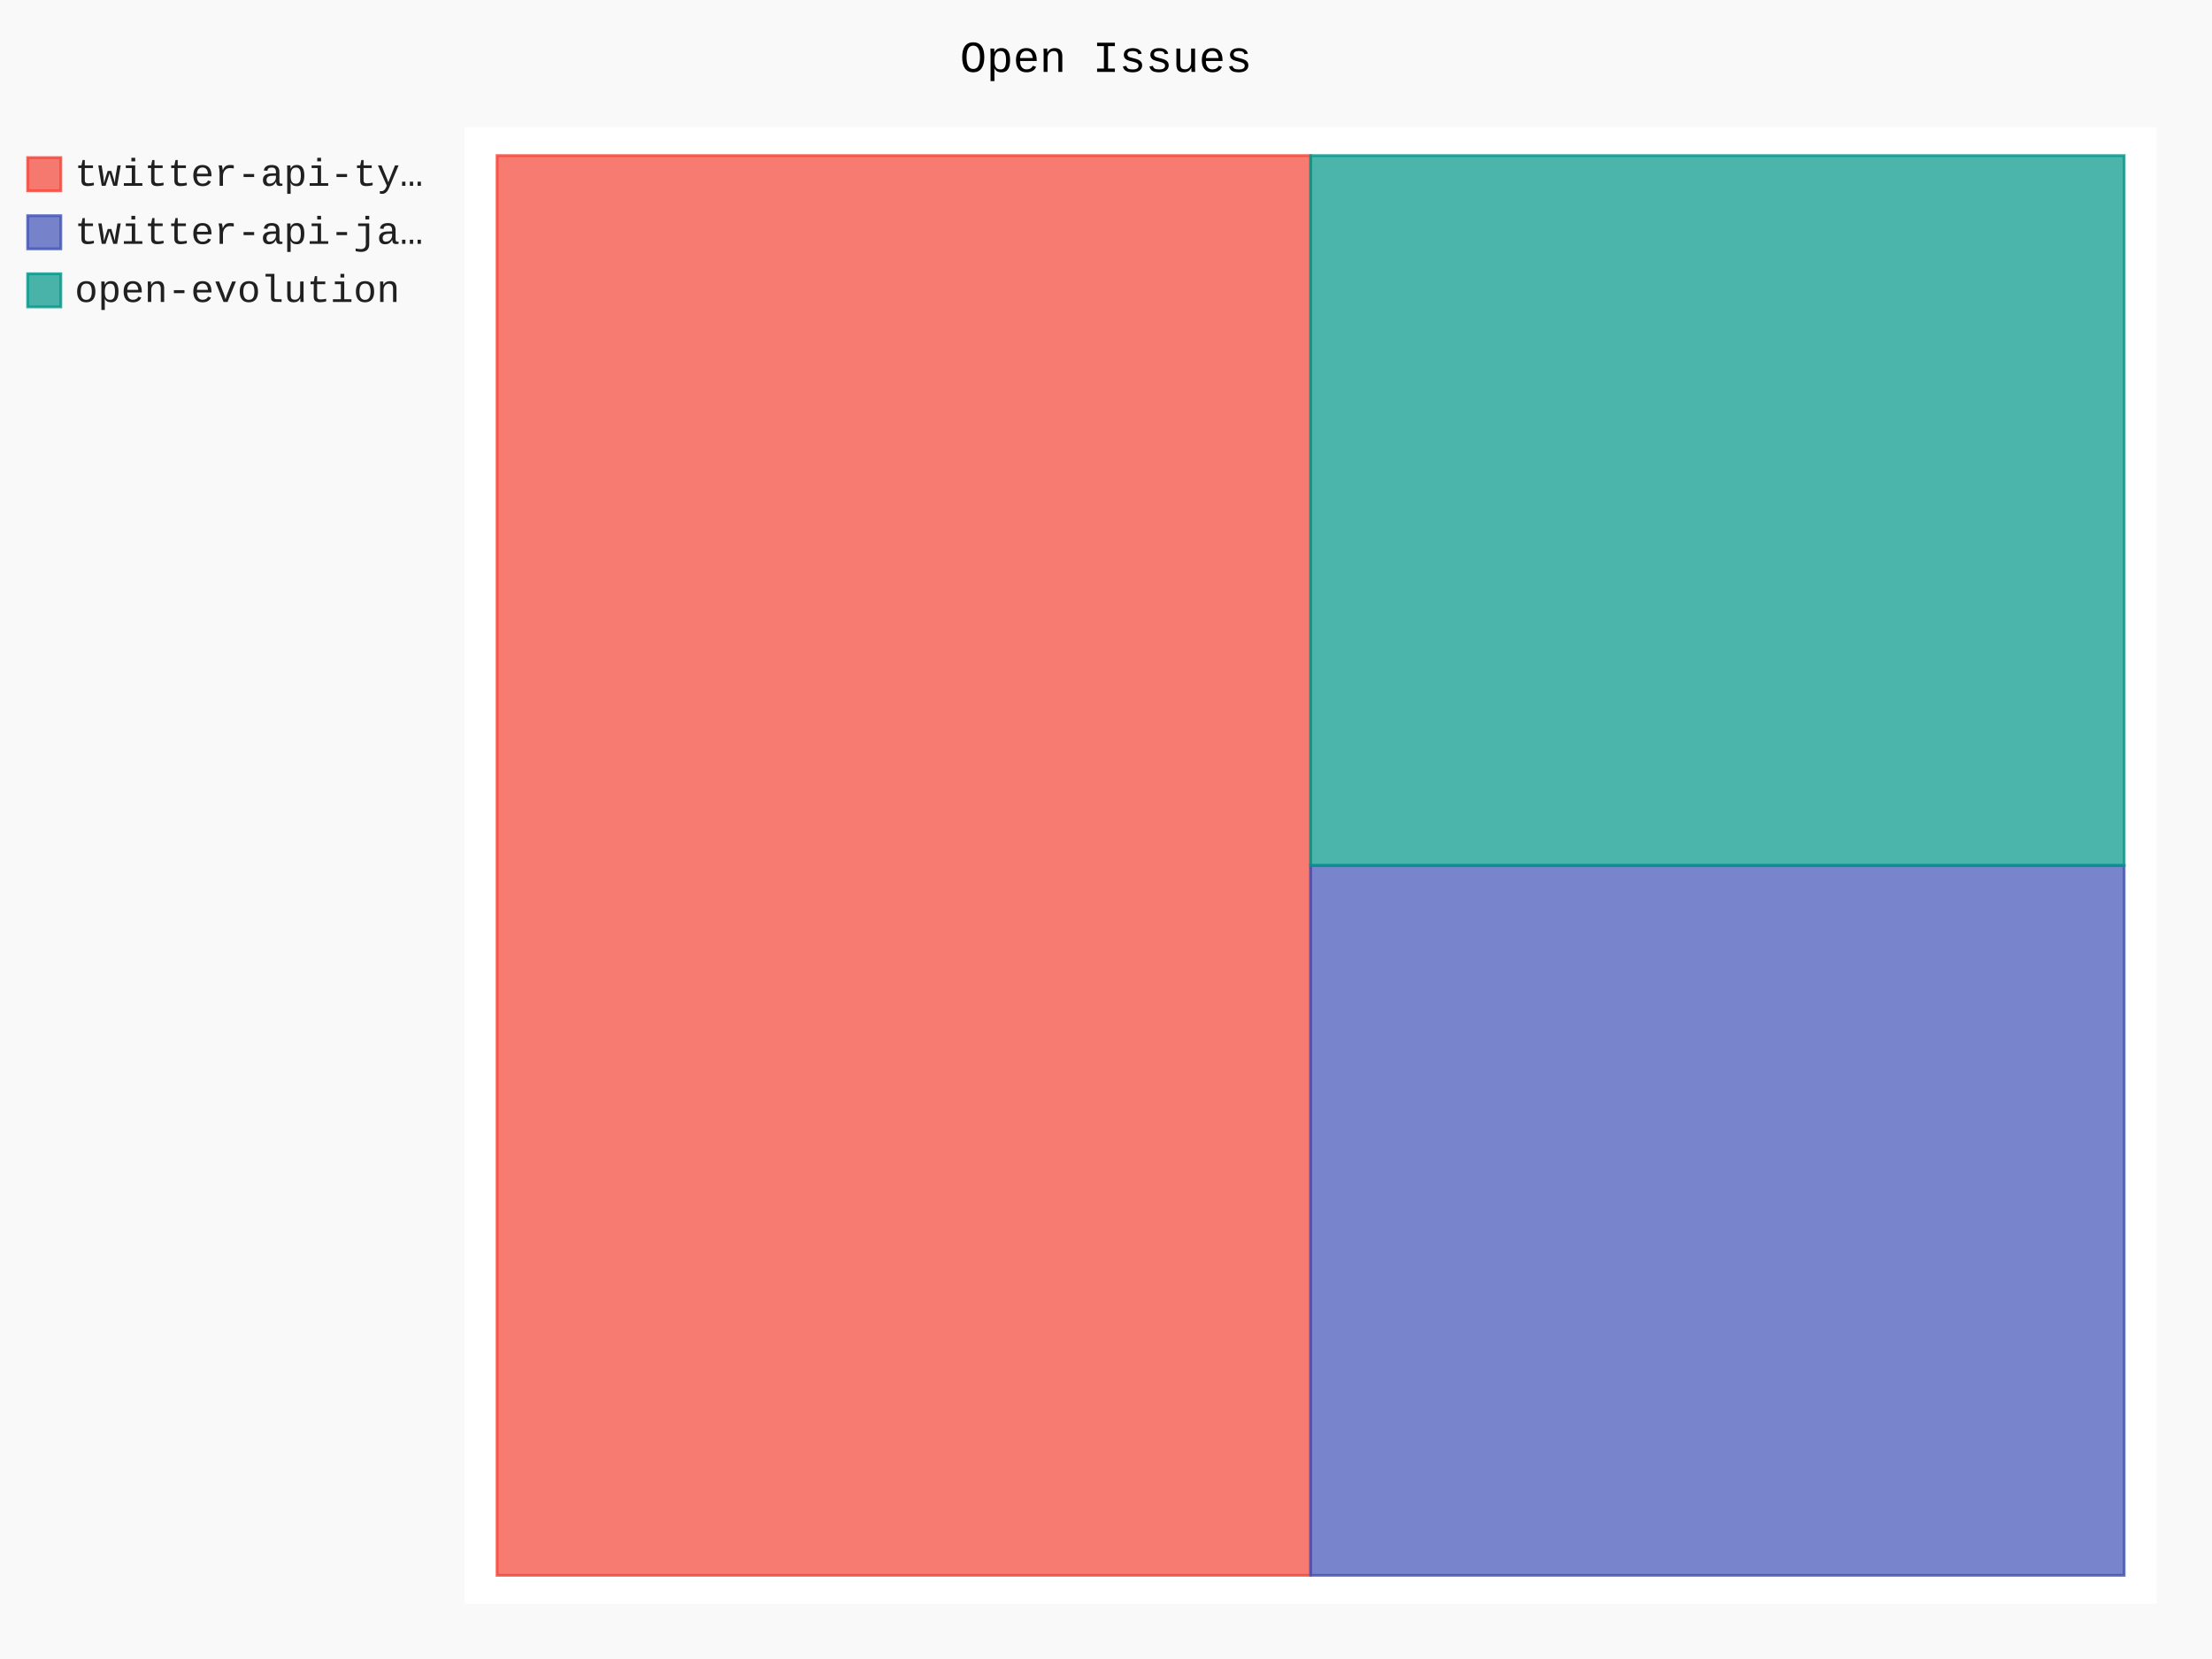
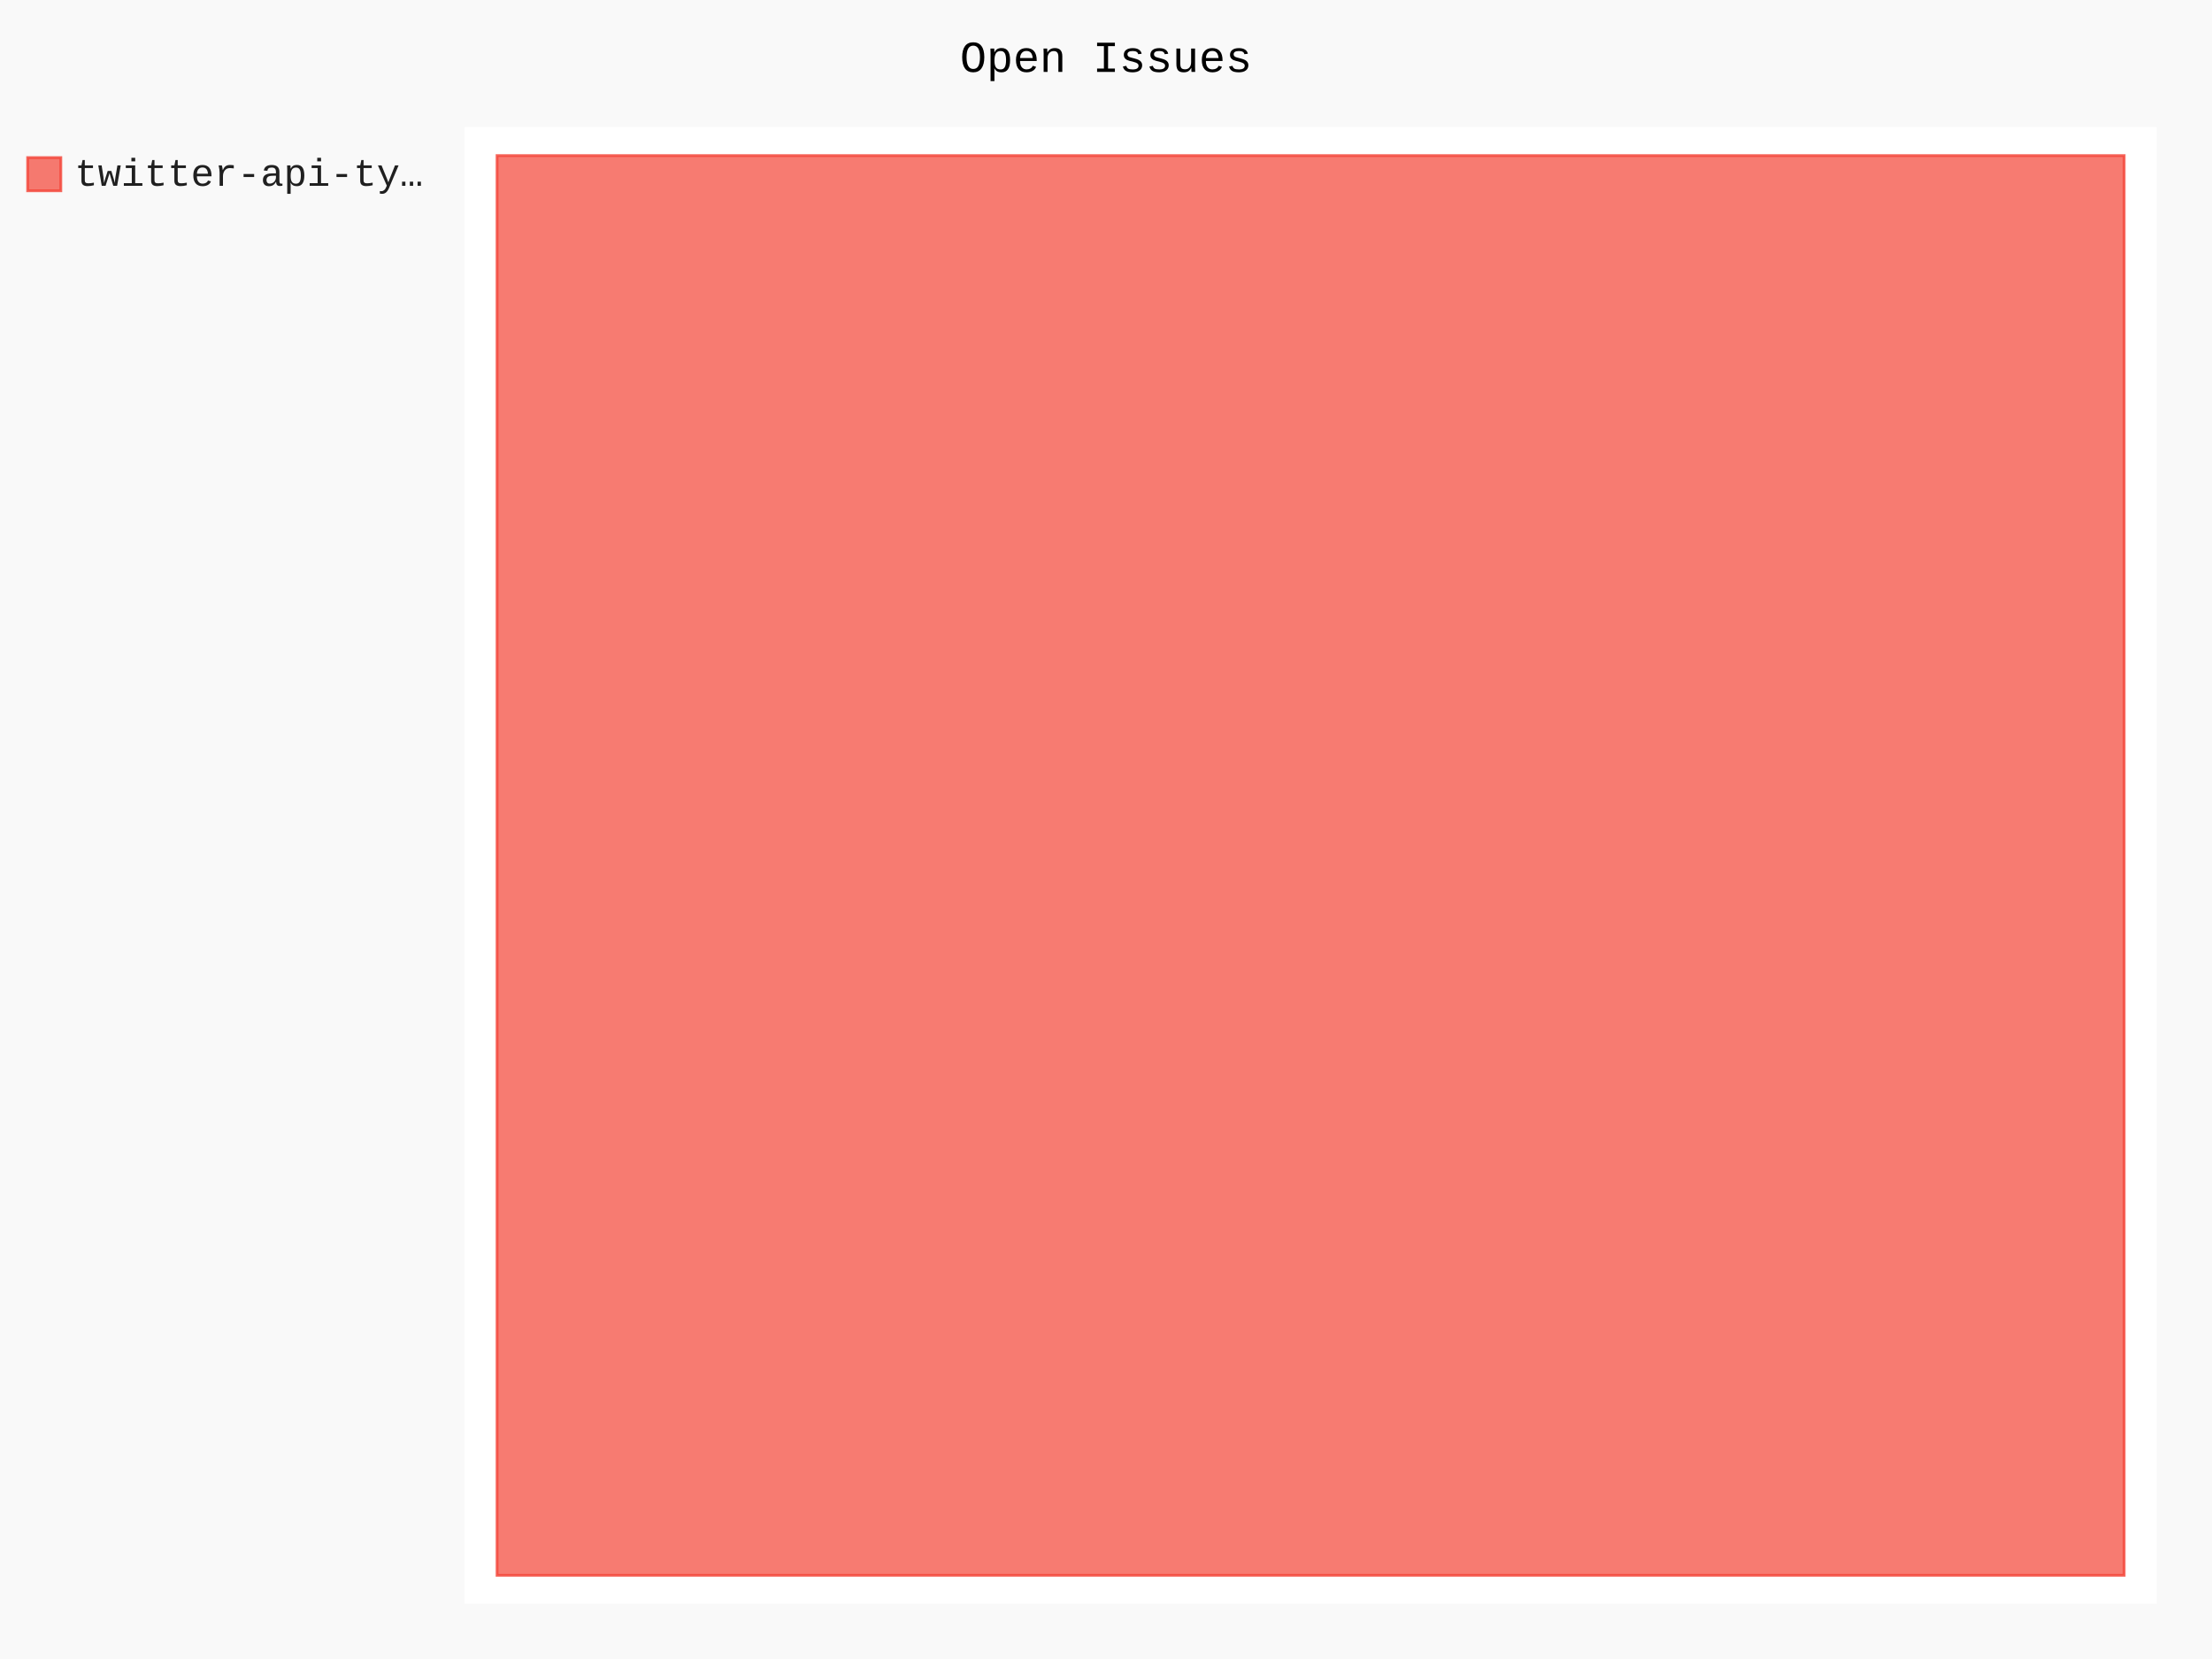
- <svg xmlns="http://www.w3.org/2000/svg" id="chart-b61631d9-c7e3-47bf-8894-52de01bc1823" class="pygal-chart" viewBox="0 0 800 600">
+ <svg xmlns="http://www.w3.org/2000/svg" id="chart-53f04e12-f89e-4f0a-ab2a-6765714b264a" class="pygal-chart" viewBox="0 0 800 600">
  <defs>
-     <style type="text/css">#chart-b61631d9-c7e3-47bf-8894-52de01bc1823{-webkit-user-select:none;-webkit-font-smoothing:antialiased;font-family:Consolas,"Liberation Mono",Menlo,Courier,monospace}#chart-b61631d9-c7e3-47bf-8894-52de01bc1823 .title{font-family:Consolas,"Liberation Mono",Menlo,Courier,monospace;font-size:16px}#chart-b61631d9-c7e3-47bf-8894-52de01bc1823 .legends .legend text{font-family:Consolas,"Liberation Mono",Menlo,Courier,monospace;font-size:14px}#chart-b61631d9-c7e3-47bf-8894-52de01bc1823 .axis text{font-family:Consolas,"Liberation Mono",Menlo,Courier,monospace;font-size:10px}#chart-b61631d9-c7e3-47bf-8894-52de01bc1823 .axis text.major{font-family:Consolas,"Liberation Mono",Menlo,Courier,monospace;font-size:10px}#chart-b61631d9-c7e3-47bf-8894-52de01bc1823 .text-overlay text.value{font-family:Consolas,"Liberation Mono",Menlo,Courier,monospace;font-size:16px}#chart-b61631d9-c7e3-47bf-8894-52de01bc1823 .text-overlay text.label{font-family:Consolas,"Liberation Mono",Menlo,Courier,monospace;font-size:10px}#chart-b61631d9-c7e3-47bf-8894-52de01bc1823 .tooltip{font-family:Consolas,"Liberation Mono",Menlo,Courier,monospace;font-size:14px}#chart-b61631d9-c7e3-47bf-8894-52de01bc1823 text.no_data{font-family:Consolas,"Liberation Mono",Menlo,Courier,monospace;font-size:64px}
- #chart-b61631d9-c7e3-47bf-8894-52de01bc1823{background-color:rgba(249,249,249,1)}#chart-b61631d9-c7e3-47bf-8894-52de01bc1823 path,#chart-b61631d9-c7e3-47bf-8894-52de01bc1823 line,#chart-b61631d9-c7e3-47bf-8894-52de01bc1823 rect,#chart-b61631d9-c7e3-47bf-8894-52de01bc1823 circle{-webkit-transition:150ms;-moz-transition:150ms;transition:150ms}#chart-b61631d9-c7e3-47bf-8894-52de01bc1823 .graph &gt; .background{fill:rgba(249,249,249,1)}#chart-b61631d9-c7e3-47bf-8894-52de01bc1823 .plot &gt; .background{fill:rgba(255,255,255,1)}#chart-b61631d9-c7e3-47bf-8894-52de01bc1823 .graph{fill:rgba(0,0,0,.87)}#chart-b61631d9-c7e3-47bf-8894-52de01bc1823 text.no_data{fill:rgba(0,0,0,1)}#chart-b61631d9-c7e3-47bf-8894-52de01bc1823 .title{fill:rgba(0,0,0,1)}#chart-b61631d9-c7e3-47bf-8894-52de01bc1823 .legends .legend text{fill:rgba(0,0,0,.87)}#chart-b61631d9-c7e3-47bf-8894-52de01bc1823 .legends .legend:hover text{fill:rgba(0,0,0,1)}#chart-b61631d9-c7e3-47bf-8894-52de01bc1823 .axis .line{stroke:rgba(0,0,0,1)}#chart-b61631d9-c7e3-47bf-8894-52de01bc1823 .axis .guide.line{stroke:rgba(0,0,0,.54)}#chart-b61631d9-c7e3-47bf-8894-52de01bc1823 .axis .major.line{stroke:rgba(0,0,0,.87)}#chart-b61631d9-c7e3-47bf-8894-52de01bc1823 .axis text.major{fill:rgba(0,0,0,1)}#chart-b61631d9-c7e3-47bf-8894-52de01bc1823 .axis.y .guides:hover .guide.line,#chart-b61631d9-c7e3-47bf-8894-52de01bc1823 .line-graph .axis.x .guides:hover .guide.line,#chart-b61631d9-c7e3-47bf-8894-52de01bc1823 .stackedline-graph .axis.x .guides:hover .guide.line,#chart-b61631d9-c7e3-47bf-8894-52de01bc1823 .xy-graph .axis.x .guides:hover .guide.line{stroke:rgba(0,0,0,1)}#chart-b61631d9-c7e3-47bf-8894-52de01bc1823 .axis .guides:hover text{fill:rgba(0,0,0,1)}#chart-b61631d9-c7e3-47bf-8894-52de01bc1823 .reactive{fill-opacity:.7;stroke-opacity:.8;stroke-width:1}#chart-b61631d9-c7e3-47bf-8894-52de01bc1823 .ci{stroke:rgba(0,0,0,.87)}#chart-b61631d9-c7e3-47bf-8894-52de01bc1823 .reactive.active,#chart-b61631d9-c7e3-47bf-8894-52de01bc1823 .active .reactive{fill-opacity:.8;stroke-opacity:.9;stroke-width:4}#chart-b61631d9-c7e3-47bf-8894-52de01bc1823 .ci .reactive.active{stroke-width:1.5}#chart-b61631d9-c7e3-47bf-8894-52de01bc1823 .series text{fill:rgba(0,0,0,1)}#chart-b61631d9-c7e3-47bf-8894-52de01bc1823 .tooltip rect{fill:rgba(255,255,255,1);stroke:rgba(0,0,0,1);-webkit-transition:opacity 150ms;-moz-transition:opacity 150ms;transition:opacity 150ms}#chart-b61631d9-c7e3-47bf-8894-52de01bc1823 .tooltip .label{fill:rgba(0,0,0,.87)}#chart-b61631d9-c7e3-47bf-8894-52de01bc1823 .tooltip .label{fill:rgba(0,0,0,.87)}#chart-b61631d9-c7e3-47bf-8894-52de01bc1823 .tooltip .legend{font-size:.8em;fill:rgba(0,0,0,.54)}#chart-b61631d9-c7e3-47bf-8894-52de01bc1823 .tooltip .x_label{font-size:.6em;fill:rgba(0,0,0,1)}#chart-b61631d9-c7e3-47bf-8894-52de01bc1823 .tooltip .xlink{font-size:.5em;text-decoration:underline}#chart-b61631d9-c7e3-47bf-8894-52de01bc1823 .tooltip .value{font-size:1.5em}#chart-b61631d9-c7e3-47bf-8894-52de01bc1823 .bound{font-size:.5em}#chart-b61631d9-c7e3-47bf-8894-52de01bc1823 .max-value{font-size:.75em;fill:rgba(0,0,0,.54)}#chart-b61631d9-c7e3-47bf-8894-52de01bc1823 .map-element{fill:rgba(255,255,255,1);stroke:rgba(0,0,0,.54) !important}#chart-b61631d9-c7e3-47bf-8894-52de01bc1823 .map-element .reactive{fill-opacity:inherit;stroke-opacity:inherit}#chart-b61631d9-c7e3-47bf-8894-52de01bc1823 .color-0,#chart-b61631d9-c7e3-47bf-8894-52de01bc1823 .color-0 a:visited{stroke:#F44336;fill:#F44336}#chart-b61631d9-c7e3-47bf-8894-52de01bc1823 .color-1,#chart-b61631d9-c7e3-47bf-8894-52de01bc1823 .color-1 a:visited{stroke:#3F51B5;fill:#3F51B5}#chart-b61631d9-c7e3-47bf-8894-52de01bc1823 .color-2,#chart-b61631d9-c7e3-47bf-8894-52de01bc1823 .color-2 a:visited{stroke:#009688;fill:#009688}#chart-b61631d9-c7e3-47bf-8894-52de01bc1823 .text-overlay .color-0 text{fill:black}#chart-b61631d9-c7e3-47bf-8894-52de01bc1823 .text-overlay .color-1 text{fill:black}#chart-b61631d9-c7e3-47bf-8894-52de01bc1823 .text-overlay .color-2 text{fill:black}
- #chart-b61631d9-c7e3-47bf-8894-52de01bc1823 text.no_data{text-anchor:middle}#chart-b61631d9-c7e3-47bf-8894-52de01bc1823 .guide.line{fill:none}#chart-b61631d9-c7e3-47bf-8894-52de01bc1823 .centered{text-anchor:middle}#chart-b61631d9-c7e3-47bf-8894-52de01bc1823 .title{text-anchor:middle}#chart-b61631d9-c7e3-47bf-8894-52de01bc1823 .legends .legend text{fill-opacity:1}#chart-b61631d9-c7e3-47bf-8894-52de01bc1823 .axis.x text{text-anchor:middle}#chart-b61631d9-c7e3-47bf-8894-52de01bc1823 .axis.x:not(.web) text[transform]{text-anchor:start}#chart-b61631d9-c7e3-47bf-8894-52de01bc1823 .axis.x:not(.web) text[transform].backwards{text-anchor:end}#chart-b61631d9-c7e3-47bf-8894-52de01bc1823 .axis.y text{text-anchor:end}#chart-b61631d9-c7e3-47bf-8894-52de01bc1823 .axis.y text[transform].backwards{text-anchor:start}#chart-b61631d9-c7e3-47bf-8894-52de01bc1823 .axis.y2 text{text-anchor:start}#chart-b61631d9-c7e3-47bf-8894-52de01bc1823 .axis.y2 text[transform].backwards{text-anchor:end}#chart-b61631d9-c7e3-47bf-8894-52de01bc1823 .axis .guide.line{stroke-dasharray:4,4;stroke:black}#chart-b61631d9-c7e3-47bf-8894-52de01bc1823 .axis .major.guide.line{stroke-dasharray:6,6;stroke:black}#chart-b61631d9-c7e3-47bf-8894-52de01bc1823 .horizontal .axis.y .guide.line,#chart-b61631d9-c7e3-47bf-8894-52de01bc1823 .horizontal .axis.y2 .guide.line,#chart-b61631d9-c7e3-47bf-8894-52de01bc1823 .vertical .axis.x .guide.line{opacity:0}#chart-b61631d9-c7e3-47bf-8894-52de01bc1823 .horizontal .axis.always_show .guide.line,#chart-b61631d9-c7e3-47bf-8894-52de01bc1823 .vertical .axis.always_show .guide.line{opacity:1 !important}#chart-b61631d9-c7e3-47bf-8894-52de01bc1823 .axis.y .guides:hover .guide.line,#chart-b61631d9-c7e3-47bf-8894-52de01bc1823 .axis.y2 .guides:hover .guide.line,#chart-b61631d9-c7e3-47bf-8894-52de01bc1823 .axis.x .guides:hover .guide.line{opacity:1}#chart-b61631d9-c7e3-47bf-8894-52de01bc1823 .axis .guides:hover text{opacity:1}#chart-b61631d9-c7e3-47bf-8894-52de01bc1823 .nofill{fill:none}#chart-b61631d9-c7e3-47bf-8894-52de01bc1823 .subtle-fill{fill-opacity:.2}#chart-b61631d9-c7e3-47bf-8894-52de01bc1823 .dot{stroke-width:1px;fill-opacity:1;stroke-opacity:1}#chart-b61631d9-c7e3-47bf-8894-52de01bc1823 .dot.active{stroke-width:5px}#chart-b61631d9-c7e3-47bf-8894-52de01bc1823 .dot.negative{fill:transparent}#chart-b61631d9-c7e3-47bf-8894-52de01bc1823 text,#chart-b61631d9-c7e3-47bf-8894-52de01bc1823 tspan{stroke:none !important}#chart-b61631d9-c7e3-47bf-8894-52de01bc1823 .series text.active{opacity:1}#chart-b61631d9-c7e3-47bf-8894-52de01bc1823 .tooltip rect{fill-opacity:.95;stroke-width:.5}#chart-b61631d9-c7e3-47bf-8894-52de01bc1823 .tooltip text{fill-opacity:1}#chart-b61631d9-c7e3-47bf-8894-52de01bc1823 .showable{visibility:hidden}#chart-b61631d9-c7e3-47bf-8894-52de01bc1823 .showable.shown{visibility:visible}#chart-b61631d9-c7e3-47bf-8894-52de01bc1823 .gauge-background{fill:rgba(229,229,229,1);stroke:none}#chart-b61631d9-c7e3-47bf-8894-52de01bc1823 .bg-lines{stroke:rgba(249,249,249,1);stroke-width:2px}</style>
+     <style type="text/css">#chart-53f04e12-f89e-4f0a-ab2a-6765714b264a{-webkit-user-select:none;-webkit-font-smoothing:antialiased;font-family:Consolas,"Liberation Mono",Menlo,Courier,monospace}#chart-53f04e12-f89e-4f0a-ab2a-6765714b264a .title{font-family:Consolas,"Liberation Mono",Menlo,Courier,monospace;font-size:16px}#chart-53f04e12-f89e-4f0a-ab2a-6765714b264a .legends .legend text{font-family:Consolas,"Liberation Mono",Menlo,Courier,monospace;font-size:14px}#chart-53f04e12-f89e-4f0a-ab2a-6765714b264a .axis text{font-family:Consolas,"Liberation Mono",Menlo,Courier,monospace;font-size:10px}#chart-53f04e12-f89e-4f0a-ab2a-6765714b264a .axis text.major{font-family:Consolas,"Liberation Mono",Menlo,Courier,monospace;font-size:10px}#chart-53f04e12-f89e-4f0a-ab2a-6765714b264a .text-overlay text.value{font-family:Consolas,"Liberation Mono",Menlo,Courier,monospace;font-size:16px}#chart-53f04e12-f89e-4f0a-ab2a-6765714b264a .text-overlay text.label{font-family:Consolas,"Liberation Mono",Menlo,Courier,monospace;font-size:10px}#chart-53f04e12-f89e-4f0a-ab2a-6765714b264a .tooltip{font-family:Consolas,"Liberation Mono",Menlo,Courier,monospace;font-size:14px}#chart-53f04e12-f89e-4f0a-ab2a-6765714b264a text.no_data{font-family:Consolas,"Liberation Mono",Menlo,Courier,monospace;font-size:64px}
+ #chart-53f04e12-f89e-4f0a-ab2a-6765714b264a{background-color:rgba(249,249,249,1)}#chart-53f04e12-f89e-4f0a-ab2a-6765714b264a path,#chart-53f04e12-f89e-4f0a-ab2a-6765714b264a line,#chart-53f04e12-f89e-4f0a-ab2a-6765714b264a rect,#chart-53f04e12-f89e-4f0a-ab2a-6765714b264a circle{-webkit-transition:150ms;-moz-transition:150ms;transition:150ms}#chart-53f04e12-f89e-4f0a-ab2a-6765714b264a .graph &gt; .background{fill:rgba(249,249,249,1)}#chart-53f04e12-f89e-4f0a-ab2a-6765714b264a .plot &gt; .background{fill:rgba(255,255,255,1)}#chart-53f04e12-f89e-4f0a-ab2a-6765714b264a .graph{fill:rgba(0,0,0,.87)}#chart-53f04e12-f89e-4f0a-ab2a-6765714b264a text.no_data{fill:rgba(0,0,0,1)}#chart-53f04e12-f89e-4f0a-ab2a-6765714b264a .title{fill:rgba(0,0,0,1)}#chart-53f04e12-f89e-4f0a-ab2a-6765714b264a .legends .legend text{fill:rgba(0,0,0,.87)}#chart-53f04e12-f89e-4f0a-ab2a-6765714b264a .legends .legend:hover text{fill:rgba(0,0,0,1)}#chart-53f04e12-f89e-4f0a-ab2a-6765714b264a .axis .line{stroke:rgba(0,0,0,1)}#chart-53f04e12-f89e-4f0a-ab2a-6765714b264a .axis .guide.line{stroke:rgba(0,0,0,.54)}#chart-53f04e12-f89e-4f0a-ab2a-6765714b264a .axis .major.line{stroke:rgba(0,0,0,.87)}#chart-53f04e12-f89e-4f0a-ab2a-6765714b264a .axis text.major{fill:rgba(0,0,0,1)}#chart-53f04e12-f89e-4f0a-ab2a-6765714b264a .axis.y .guides:hover .guide.line,#chart-53f04e12-f89e-4f0a-ab2a-6765714b264a .line-graph .axis.x .guides:hover .guide.line,#chart-53f04e12-f89e-4f0a-ab2a-6765714b264a .stackedline-graph .axis.x .guides:hover .guide.line,#chart-53f04e12-f89e-4f0a-ab2a-6765714b264a .xy-graph .axis.x .guides:hover .guide.line{stroke:rgba(0,0,0,1)}#chart-53f04e12-f89e-4f0a-ab2a-6765714b264a .axis .guides:hover text{fill:rgba(0,0,0,1)}#chart-53f04e12-f89e-4f0a-ab2a-6765714b264a .reactive{fill-opacity:.7;stroke-opacity:.8;stroke-width:1}#chart-53f04e12-f89e-4f0a-ab2a-6765714b264a .ci{stroke:rgba(0,0,0,.87)}#chart-53f04e12-f89e-4f0a-ab2a-6765714b264a .reactive.active,#chart-53f04e12-f89e-4f0a-ab2a-6765714b264a .active .reactive{fill-opacity:.8;stroke-opacity:.9;stroke-width:4}#chart-53f04e12-f89e-4f0a-ab2a-6765714b264a .ci .reactive.active{stroke-width:1.5}#chart-53f04e12-f89e-4f0a-ab2a-6765714b264a .series text{fill:rgba(0,0,0,1)}#chart-53f04e12-f89e-4f0a-ab2a-6765714b264a .tooltip rect{fill:rgba(255,255,255,1);stroke:rgba(0,0,0,1);-webkit-transition:opacity 150ms;-moz-transition:opacity 150ms;transition:opacity 150ms}#chart-53f04e12-f89e-4f0a-ab2a-6765714b264a .tooltip .label{fill:rgba(0,0,0,.87)}#chart-53f04e12-f89e-4f0a-ab2a-6765714b264a .tooltip .label{fill:rgba(0,0,0,.87)}#chart-53f04e12-f89e-4f0a-ab2a-6765714b264a .tooltip .legend{font-size:.8em;fill:rgba(0,0,0,.54)}#chart-53f04e12-f89e-4f0a-ab2a-6765714b264a .tooltip .x_label{font-size:.6em;fill:rgba(0,0,0,1)}#chart-53f04e12-f89e-4f0a-ab2a-6765714b264a .tooltip .xlink{font-size:.5em;text-decoration:underline}#chart-53f04e12-f89e-4f0a-ab2a-6765714b264a .tooltip .value{font-size:1.5em}#chart-53f04e12-f89e-4f0a-ab2a-6765714b264a .bound{font-size:.5em}#chart-53f04e12-f89e-4f0a-ab2a-6765714b264a .max-value{font-size:.75em;fill:rgba(0,0,0,.54)}#chart-53f04e12-f89e-4f0a-ab2a-6765714b264a .map-element{fill:rgba(255,255,255,1);stroke:rgba(0,0,0,.54) !important}#chart-53f04e12-f89e-4f0a-ab2a-6765714b264a .map-element .reactive{fill-opacity:inherit;stroke-opacity:inherit}#chart-53f04e12-f89e-4f0a-ab2a-6765714b264a .color-0,#chart-53f04e12-f89e-4f0a-ab2a-6765714b264a .color-0 a:visited{stroke:#F44336;fill:#F44336}#chart-53f04e12-f89e-4f0a-ab2a-6765714b264a .text-overlay .color-0 text{fill:black}
+ #chart-53f04e12-f89e-4f0a-ab2a-6765714b264a text.no_data{text-anchor:middle}#chart-53f04e12-f89e-4f0a-ab2a-6765714b264a .guide.line{fill:none}#chart-53f04e12-f89e-4f0a-ab2a-6765714b264a .centered{text-anchor:middle}#chart-53f04e12-f89e-4f0a-ab2a-6765714b264a .title{text-anchor:middle}#chart-53f04e12-f89e-4f0a-ab2a-6765714b264a .legends .legend text{fill-opacity:1}#chart-53f04e12-f89e-4f0a-ab2a-6765714b264a .axis.x text{text-anchor:middle}#chart-53f04e12-f89e-4f0a-ab2a-6765714b264a .axis.x:not(.web) text[transform]{text-anchor:start}#chart-53f04e12-f89e-4f0a-ab2a-6765714b264a .axis.x:not(.web) text[transform].backwards{text-anchor:end}#chart-53f04e12-f89e-4f0a-ab2a-6765714b264a .axis.y text{text-anchor:end}#chart-53f04e12-f89e-4f0a-ab2a-6765714b264a .axis.y text[transform].backwards{text-anchor:start}#chart-53f04e12-f89e-4f0a-ab2a-6765714b264a .axis.y2 text{text-anchor:start}#chart-53f04e12-f89e-4f0a-ab2a-6765714b264a .axis.y2 text[transform].backwards{text-anchor:end}#chart-53f04e12-f89e-4f0a-ab2a-6765714b264a .axis .guide.line{stroke-dasharray:4,4;stroke:black}#chart-53f04e12-f89e-4f0a-ab2a-6765714b264a .axis .major.guide.line{stroke-dasharray:6,6;stroke:black}#chart-53f04e12-f89e-4f0a-ab2a-6765714b264a .horizontal .axis.y .guide.line,#chart-53f04e12-f89e-4f0a-ab2a-6765714b264a .horizontal .axis.y2 .guide.line,#chart-53f04e12-f89e-4f0a-ab2a-6765714b264a .vertical .axis.x .guide.line{opacity:0}#chart-53f04e12-f89e-4f0a-ab2a-6765714b264a .horizontal .axis.always_show .guide.line,#chart-53f04e12-f89e-4f0a-ab2a-6765714b264a .vertical .axis.always_show .guide.line{opacity:1 !important}#chart-53f04e12-f89e-4f0a-ab2a-6765714b264a .axis.y .guides:hover .guide.line,#chart-53f04e12-f89e-4f0a-ab2a-6765714b264a .axis.y2 .guides:hover .guide.line,#chart-53f04e12-f89e-4f0a-ab2a-6765714b264a .axis.x .guides:hover .guide.line{opacity:1}#chart-53f04e12-f89e-4f0a-ab2a-6765714b264a .axis .guides:hover text{opacity:1}#chart-53f04e12-f89e-4f0a-ab2a-6765714b264a .nofill{fill:none}#chart-53f04e12-f89e-4f0a-ab2a-6765714b264a .subtle-fill{fill-opacity:.2}#chart-53f04e12-f89e-4f0a-ab2a-6765714b264a .dot{stroke-width:1px;fill-opacity:1;stroke-opacity:1}#chart-53f04e12-f89e-4f0a-ab2a-6765714b264a .dot.active{stroke-width:5px}#chart-53f04e12-f89e-4f0a-ab2a-6765714b264a .dot.negative{fill:transparent}#chart-53f04e12-f89e-4f0a-ab2a-6765714b264a text,#chart-53f04e12-f89e-4f0a-ab2a-6765714b264a tspan{stroke:none !important}#chart-53f04e12-f89e-4f0a-ab2a-6765714b264a .series text.active{opacity:1}#chart-53f04e12-f89e-4f0a-ab2a-6765714b264a .tooltip rect{fill-opacity:.95;stroke-width:.5}#chart-53f04e12-f89e-4f0a-ab2a-6765714b264a .tooltip text{fill-opacity:1}#chart-53f04e12-f89e-4f0a-ab2a-6765714b264a .showable{visibility:hidden}#chart-53f04e12-f89e-4f0a-ab2a-6765714b264a .showable.shown{visibility:visible}#chart-53f04e12-f89e-4f0a-ab2a-6765714b264a .gauge-background{fill:rgba(229,229,229,1);stroke:none}#chart-53f04e12-f89e-4f0a-ab2a-6765714b264a .bg-lines{stroke:rgba(249,249,249,1);stroke-width:2px}</style>
  </defs>
  <g class="graph treemap-graph vertical">
    <rect x="0" y="0" width="800" height="600" class="background" />
    <g transform="translate(168, 46)" class="plot">
      <rect x="0" y="0" width="612.0" height="534" class="background" />
      <g class="series serie-0 color-0">
        <g class="rects">
          <g class="rect">
-             <rect x="11.769" y="10.269" width="294.231" height="513.462" class="rect reactive tooltip-trigger" />
-           </g>
-         </g>
-       </g>
-       <g class="series serie-1 color-1">
-         <g class="rects">
-           <g class="rect">
-             <rect x="306" y="267.0" width="294.231" height="256.731" class="rect reactive tooltip-trigger" />
-           </g>
-         </g>
-       </g>
-       <g class="series serie-2 color-2">
-         <g class="rects">
-           <g class="rect">
-             <rect x="306" y="10.269" width="294.231" height="256.731" class="rect reactive tooltip-trigger" />
+             <rect x="11.769" y="10.269" width="588.462" height="513.462" class="rect reactive tooltip-trigger" />
          </g>
        </g>
      </g>
    </g>
    <g class="titles">
      <text x="400.0" y="26" class="title plot_title">Open Issues</text>
    </g>
    <g transform="translate(168, 46)" class="plot overlay">
      <g class="series serie-0 color-0" />
-       <g class="series serie-1 color-1" />
-       <g class="series serie-2 color-2" />
    </g>
    <g transform="translate(168, 46)" class="plot text-overlay">
      <g class="series serie-0 color-0" />
-       <g class="series serie-1 color-1" />
-       <g class="series serie-2 color-2" />
    </g>
    <g transform="translate(168, 46)" class="plot tooltip-overlay">
      <g transform="translate(0 0)" style="opacity: 0" class="tooltip">
        <rect rx="0" ry="0" width="0" height="0" class="tooltip-box" />
        <g class="text" />
      </g>
    </g>
    <g transform="translate(10, 56)" class="legends">
      <g id="activate-serie-0" class="legend reactive activate-serie">
        <rect x="0.0" y="1.0" width="12" height="12" class="color-0 reactive" />
        <text x="17.0" y="11.2">twitter-api-ty…</text>
      </g>
-       <g id="activate-serie-1" class="legend reactive activate-serie">
-         <rect x="0.0" y="22.0" width="12" height="12" class="color-1 reactive" />
-         <text x="17.0" y="32.2">twitter-api-ja…</text>
-       </g>
-       <g id="activate-serie-2" class="legend reactive activate-serie">
-         <rect x="0.0" y="43.0" width="12" height="12" class="color-2 reactive" />
-         <text x="17.0" y="53.2">open-evolution</text>
-       </g>
    </g>
    <g transform="translate(790, 56)" class="legends" />
  </g>
</svg>
